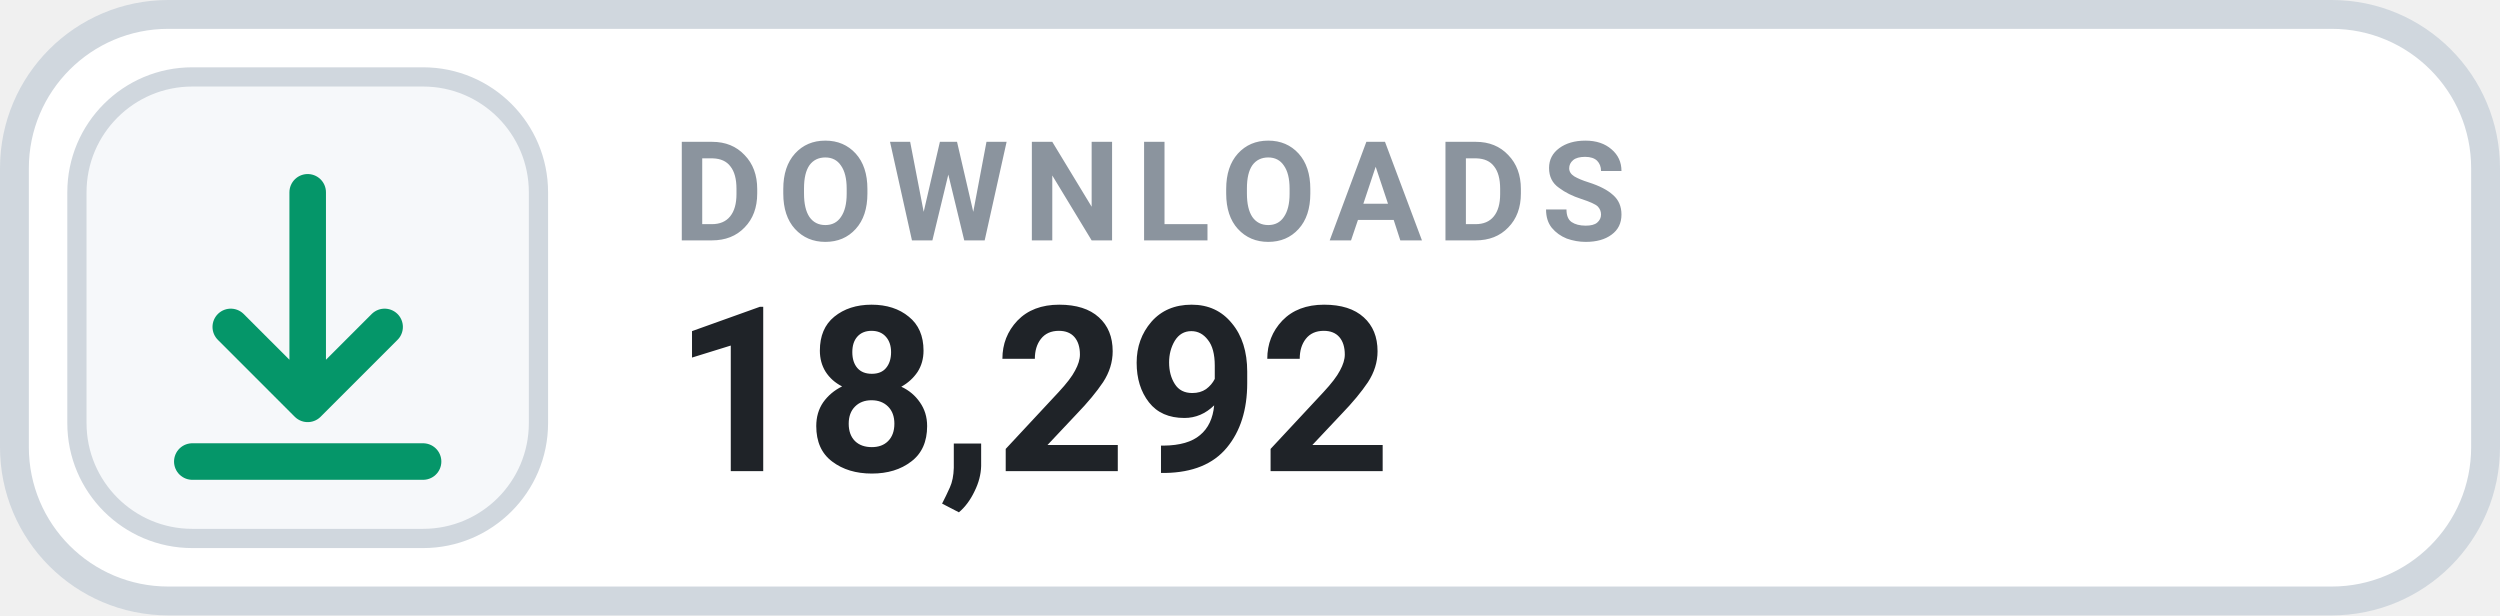
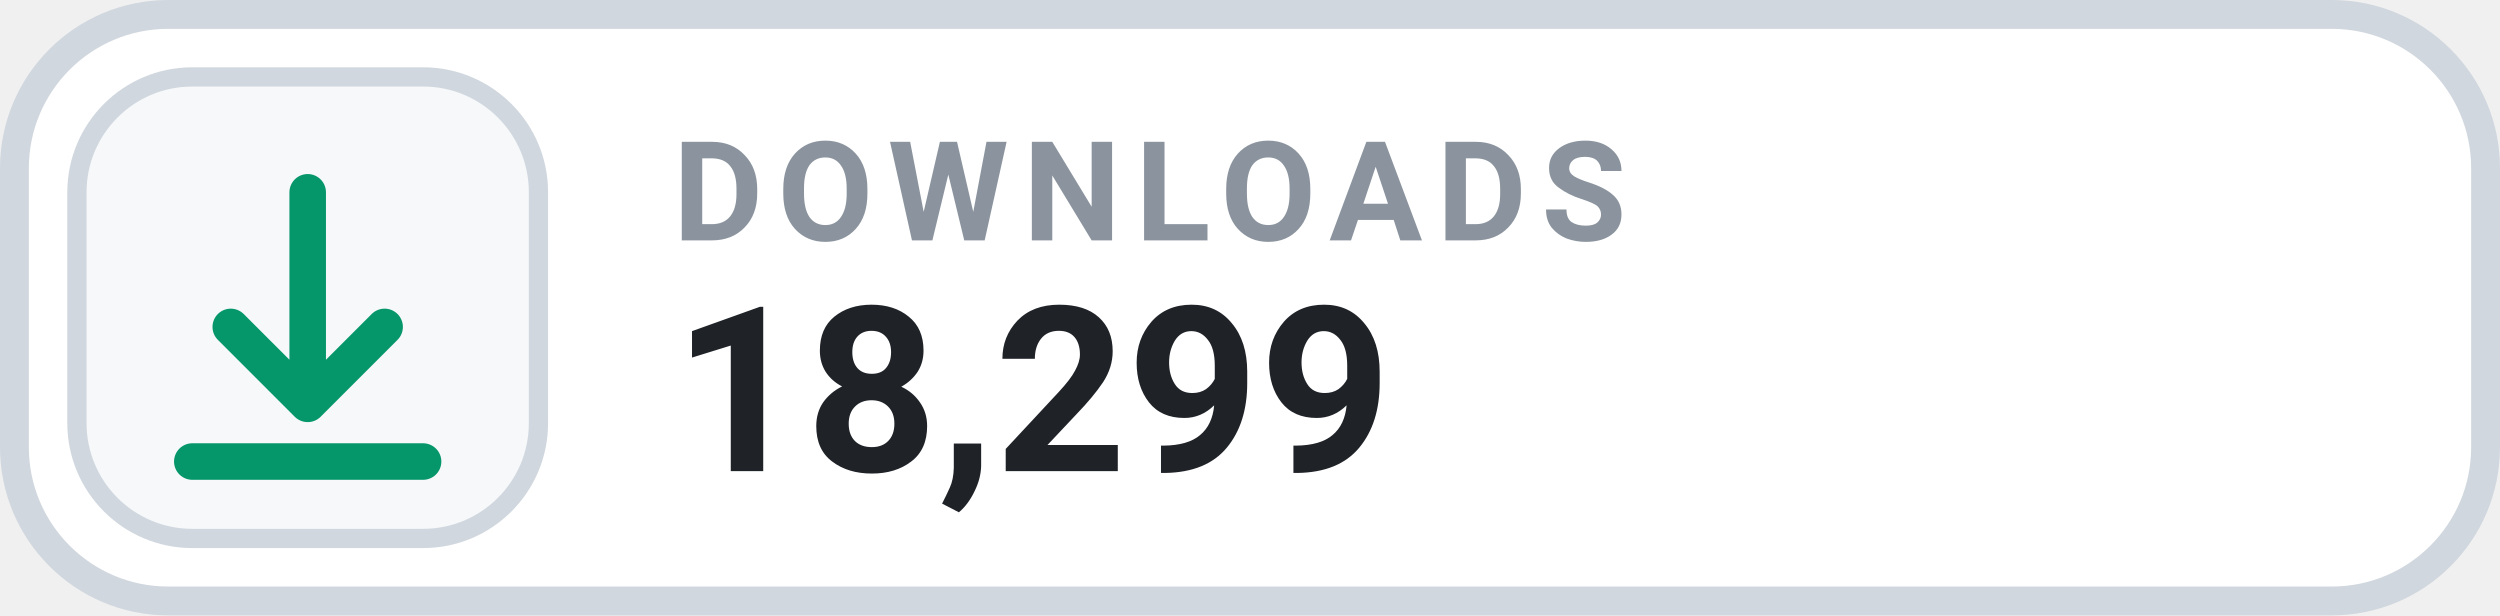
- <svg xmlns="http://www.w3.org/2000/svg" width="130" height="32" viewBox="0 0 130 32" role="img" aria-label="DOWNLOADS 18,292">
+ <svg xmlns="http://www.w3.org/2000/svg" width="130" height="32" viewBox="0 0 130 32" role="img" aria-label="DOWNLOADS 18,299">
  <rect x=".75" y=".75" width="128.5" height="30.5" rx="8" fill="#FFFFFF" stroke="#D0D7DE" stroke-width="1.5" />
  <rect x="4" y="4" width="24" height="24" rx="6" fill="#F6F8FA" stroke="#D0D7DE" stroke-width="1" />
  <g transform="translate(16 16)" style="color:#059669;">
    <path d="M0 -6 v11 m0 0 l4 -4 m-4 4 l-4 -4 M-6 8 h12" fill="none" stroke="currentColor" stroke-width="1.9" stroke-linecap="round" stroke-linejoin="round" />
  </g>
  <text x="35" y="12.5" fill="#8B949E" font-family="-apple-system,BlinkMacSystemFont,'Segoe UI',Roboto,Helvetica,Arial,sans-serif" font-size="7.2" font-weight="700" letter-spacing=".75">DOWNLOADS</text>
-   <text x="35" y="24.5" fill="#1F2328" font-family="-apple-system,BlinkMacSystemFont,'Segoe UI',Roboto,Helvetica,Arial,sans-serif" font-size="12" font-weight="700">18,292</text>
+   <text x="35" y="24.5" fill="#1F2328" font-family="-apple-system,BlinkMacSystemFont,'Segoe UI',Roboto,Helvetica,Arial,sans-serif" font-size="12" font-weight="700">18,299</text>
</svg>
